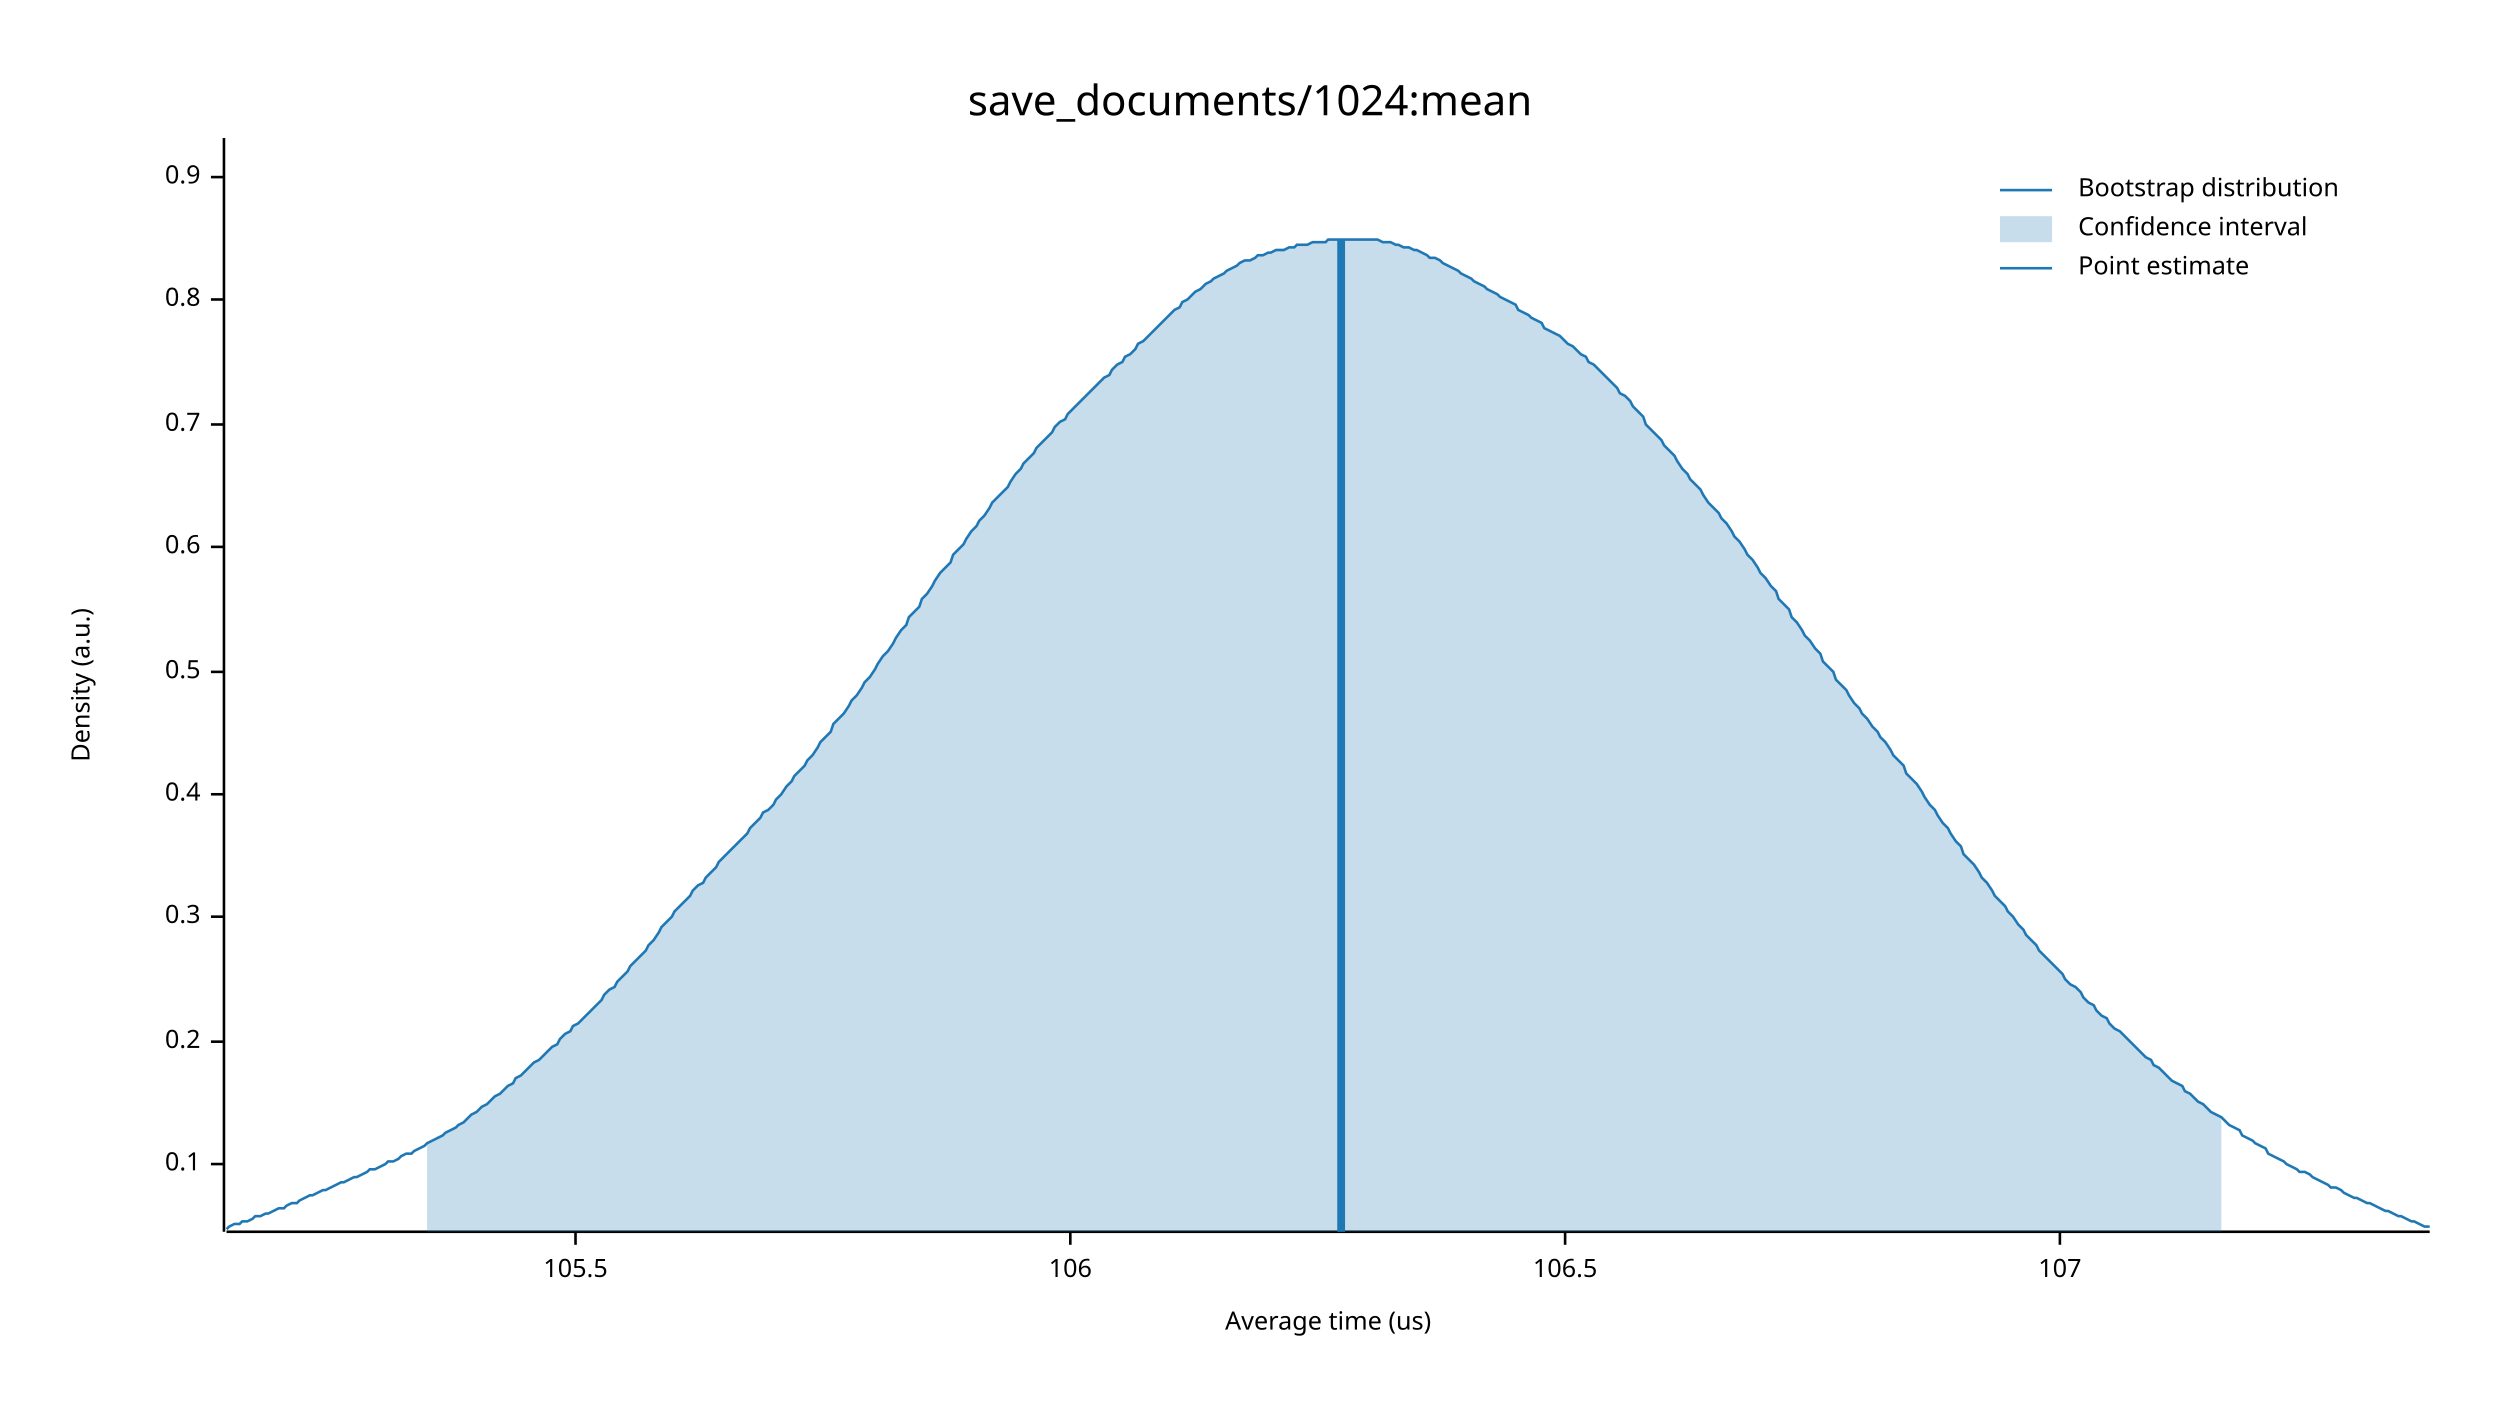
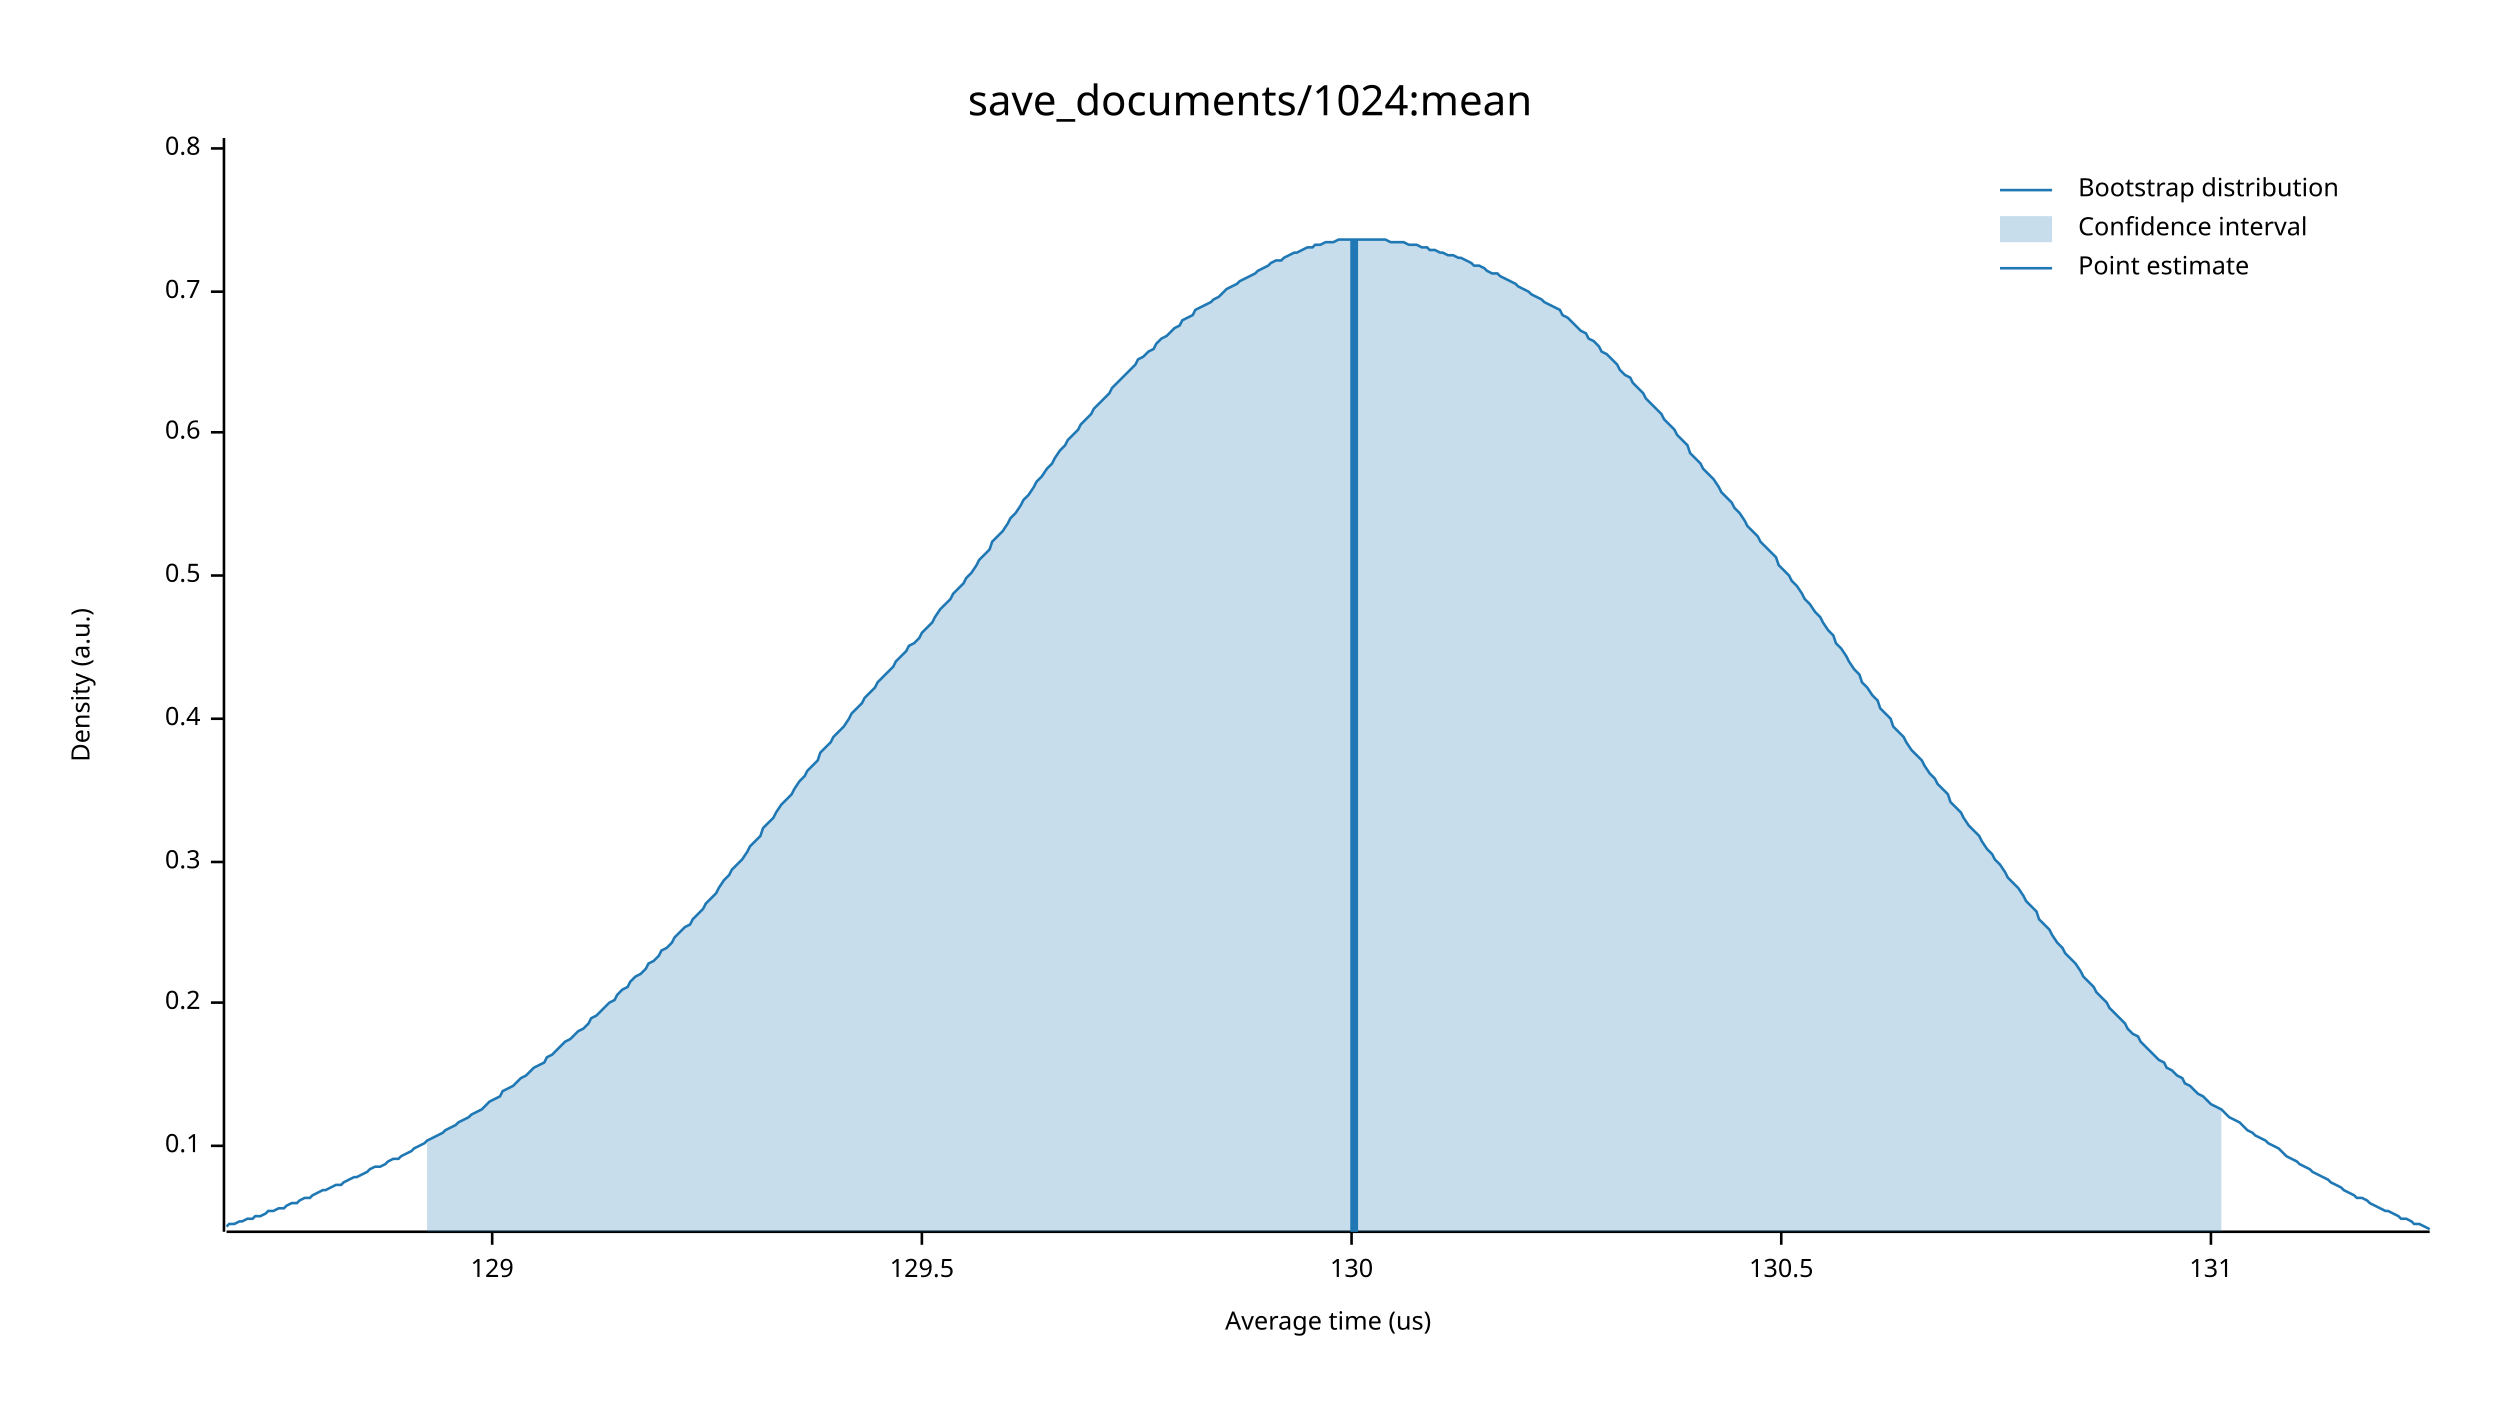
<svg xmlns="http://www.w3.org/2000/svg" width="960" height="540" viewBox="0 0 960 540">
  <text x="480" y="32" dy="0.76em" text-anchor="middle" font-family="sans-serif" font-size="16.129" opacity="1" fill="#000000">
save_documents/1024:mean
</text>
  <text x="27" y="263" dy="0.76em" text-anchor="middle" font-family="sans-serif" font-size="9.677" opacity="1" fill="#000000" transform="rotate(270, 27, 263)">
Density (a.u.)
</text>
  <text x="510" y="513" dy="-0.5ex" text-anchor="middle" font-family="sans-serif" font-size="9.677" opacity="1" fill="#000000">
Average time (us)
</text>
  <polyline fill="none" opacity="1" stroke="#000000" stroke-width="1" points="86,53 86,473 " />
-   <text x="77" y="447" dy="0.5ex" text-anchor="end" font-family="sans-serif" font-size="9.677" opacity="1" fill="#000000">
+   <text x="77" y="440" dy="0.5ex" text-anchor="end" font-family="sans-serif" font-size="9.677" opacity="1" fill="#000000">
0.1
</text>
-   <polyline fill="none" opacity="1" stroke="#000000" stroke-width="1" points="81,447 86,447 " />
-   <text x="77" y="400" dy="0.5ex" text-anchor="end" font-family="sans-serif" font-size="9.677" opacity="1" fill="#000000">
+   <polyline fill="none" opacity="1" stroke="#000000" stroke-width="1" points="81,440 86,440 " />
+   <text x="77" y="385" dy="0.5ex" text-anchor="end" font-family="sans-serif" font-size="9.677" opacity="1" fill="#000000">
0.2
</text>
-   <polyline fill="none" opacity="1" stroke="#000000" stroke-width="1" points="81,400 86,400 " />
-   <text x="77" y="352" dy="0.5ex" text-anchor="end" font-family="sans-serif" font-size="9.677" opacity="1" fill="#000000">
+   <polyline fill="none" opacity="1" stroke="#000000" stroke-width="1" points="81,385 86,385 " />
+   <text x="77" y="331" dy="0.5ex" text-anchor="end" font-family="sans-serif" font-size="9.677" opacity="1" fill="#000000">
0.3
</text>
-   <polyline fill="none" opacity="1" stroke="#000000" stroke-width="1" points="81,352 86,352 " />
-   <text x="77" y="305" dy="0.5ex" text-anchor="end" font-family="sans-serif" font-size="9.677" opacity="1" fill="#000000">
+   <polyline fill="none" opacity="1" stroke="#000000" stroke-width="1" points="81,331 86,331 " />
+   <text x="77" y="276" dy="0.5ex" text-anchor="end" font-family="sans-serif" font-size="9.677" opacity="1" fill="#000000">
0.4
</text>
-   <polyline fill="none" opacity="1" stroke="#000000" stroke-width="1" points="81,305 86,305 " />
-   <text x="77" y="258" dy="0.5ex" text-anchor="end" font-family="sans-serif" font-size="9.677" opacity="1" fill="#000000">
+   <polyline fill="none" opacity="1" stroke="#000000" stroke-width="1" points="81,276 86,276 " />
+   <text x="77" y="221" dy="0.5ex" text-anchor="end" font-family="sans-serif" font-size="9.677" opacity="1" fill="#000000">
0.5
</text>
-   <polyline fill="none" opacity="1" stroke="#000000" stroke-width="1" points="81,258 86,258 " />
-   <text x="77" y="210" dy="0.5ex" text-anchor="end" font-family="sans-serif" font-size="9.677" opacity="1" fill="#000000">
+   <polyline fill="none" opacity="1" stroke="#000000" stroke-width="1" points="81,221 86,221 " />
+   <text x="77" y="166" dy="0.5ex" text-anchor="end" font-family="sans-serif" font-size="9.677" opacity="1" fill="#000000">
0.6
</text>
-   <polyline fill="none" opacity="1" stroke="#000000" stroke-width="1" points="81,210 86,210 " />
-   <text x="77" y="163" dy="0.5ex" text-anchor="end" font-family="sans-serif" font-size="9.677" opacity="1" fill="#000000">
+   <polyline fill="none" opacity="1" stroke="#000000" stroke-width="1" points="81,166 86,166 " />
+   <text x="77" y="112" dy="0.5ex" text-anchor="end" font-family="sans-serif" font-size="9.677" opacity="1" fill="#000000">
0.7
</text>
-   <polyline fill="none" opacity="1" stroke="#000000" stroke-width="1" points="81,163 86,163 " />
-   <text x="77" y="115" dy="0.5ex" text-anchor="end" font-family="sans-serif" font-size="9.677" opacity="1" fill="#000000">
+   <polyline fill="none" opacity="1" stroke="#000000" stroke-width="1" points="81,112 86,112 " />
+   <text x="77" y="57" dy="0.5ex" text-anchor="end" font-family="sans-serif" font-size="9.677" opacity="1" fill="#000000">
0.8
</text>
-   <polyline fill="none" opacity="1" stroke="#000000" stroke-width="1" points="81,115 86,115 " />
-   <text x="77" y="68" dy="0.5ex" text-anchor="end" font-family="sans-serif" font-size="9.677" opacity="1" fill="#000000">
- 0.9
+   <polyline fill="none" opacity="1" stroke="#000000" stroke-width="1" points="81,57 86,57 " />
+   <polyline fill="none" opacity="1" stroke="#000000" stroke-width="1" points="87,473 933,473 " />
+   <text x="189" y="483" dy="0.76em" text-anchor="middle" font-family="sans-serif" font-size="9.677" opacity="1" fill="#000000">
+ 129
</text>
-   <polyline fill="none" opacity="1" stroke="#000000" stroke-width="1" points="81,68 86,68 " />
-   <polyline fill="none" opacity="1" stroke="#000000" stroke-width="1" points="87,473 933,473 " />
-   <text x="221" y="483" dy="0.76em" text-anchor="middle" font-family="sans-serif" font-size="9.677" opacity="1" fill="#000000">
- 105.5
+   <polyline fill="none" opacity="1" stroke="#000000" stroke-width="1" points="189,473 189,478 " />
+   <text x="354" y="483" dy="0.76em" text-anchor="middle" font-family="sans-serif" font-size="9.677" opacity="1" fill="#000000">
+ 129.5
</text>
-   <polyline fill="none" opacity="1" stroke="#000000" stroke-width="1" points="221,473 221,478 " />
-   <text x="411" y="483" dy="0.76em" text-anchor="middle" font-family="sans-serif" font-size="9.677" opacity="1" fill="#000000">
- 106
+   <polyline fill="none" opacity="1" stroke="#000000" stroke-width="1" points="354,473 354,478 " />
+   <text x="519" y="483" dy="0.76em" text-anchor="middle" font-family="sans-serif" font-size="9.677" opacity="1" fill="#000000">
+ 130
</text>
-   <polyline fill="none" opacity="1" stroke="#000000" stroke-width="1" points="411,473 411,478 " />
-   <text x="601" y="483" dy="0.76em" text-anchor="middle" font-family="sans-serif" font-size="9.677" opacity="1" fill="#000000">
- 106.5
+   <polyline fill="none" opacity="1" stroke="#000000" stroke-width="1" points="519,473 519,478 " />
+   <text x="684" y="483" dy="0.76em" text-anchor="middle" font-family="sans-serif" font-size="9.677" opacity="1" fill="#000000">
+ 130.5
</text>
-   <polyline fill="none" opacity="1" stroke="#000000" stroke-width="1" points="601,473 601,478 " />
-   <text x="791" y="483" dy="0.76em" text-anchor="middle" font-family="sans-serif" font-size="9.677" opacity="1" fill="#000000">
- 107
+   <polyline fill="none" opacity="1" stroke="#000000" stroke-width="1" points="684,473 684,478 " />
+   <text x="849" y="483" dy="0.76em" text-anchor="middle" font-family="sans-serif" font-size="9.677" opacity="1" fill="#000000">
+ 131
</text>
-   <polyline fill="none" opacity="1" stroke="#000000" stroke-width="1" points="791,473 791,478 " />
-   <polyline fill="none" opacity="1" stroke="#1F78B4" stroke-width="1" points="87,472 88,471 90,470 92,470 93,469 95,469 97,468 98,467 100,467 102,466 103,466 105,465 107,464 109,464 110,463 112,462 114,462 115,461 117,460 119,459 120,459 122,458 124,457 125,457 127,456 129,455 131,454 132,454 134,453 136,452 137,452 139,451 141,450 142,449 144,449 146,448 148,447 149,446 151,446 153,445 154,444 156,443 158,443 159,442 161,441 163,440 164,439 166,438 168,437 170,436 171,435 173,434 175,433 176,432 178,431 180,429 181,428 183,427 185,425 187,424 188,423 190,421 192,420 193,419 195,417 197,416 198,414 200,413 202,411 203,410 205,408 207,407 209,405 210,404 212,402 214,401 215,399 217,397 219,396 220,394 222,393 224,391 226,389 227,388 229,386 231,384 232,382 234,380 236,379 237,377 239,375 241,373 242,371 244,369 246,367 248,365 249,363 251,361 253,358 254,356 256,354 258,352 259,350 261,348 263,346 265,344 266,342 268,340 270,339 271,337 273,335 275,333 276,331 278,329 280,327 281,326 283,324 285,322 287,320 288,318 290,316 292,314 293,312 295,311 297,309 298,307 300,305 302,302 304,300 305,298 307,296 309,294 310,292 312,290 314,287 315,285 317,283 319,281 320,278 322,276 324,274 326,271 327,269 329,267 331,264 332,262 334,260 336,257 337,255 339,252 341,250 343,247 344,245 346,242 348,240 349,237 351,235 353,233 354,230 356,228 358,225 359,223 361,220 363,218 365,216 366,213 368,211 370,209 371,207 373,204 375,202 376,200 378,198 380,195 381,193 383,191 385,189 387,187 388,185 390,182 392,180 393,178 395,176 397,174 398,172 400,170 402,168 404,166 405,164 407,162 409,161 410,159 412,157 414,155 415,154 417,152 419,150 420,149 422,147 424,145 426,144 427,142 429,140 431,139 432,137 434,136 436,134 437,132 439,131 441,129 443,127 444,126 446,124 448,122 449,121 451,119 453,118 454,116 456,115 458,113 459,112 461,111 463,109 465,108 466,107 468,106 470,105 471,104 473,103 475,102 476,101 478,100 480,100 482,99 483,98 485,98 487,97 488,97 490,96 492,96 493,96 495,95 497,95 498,94 500,94 502,94 504,93 505,93 507,93 509,93 510,92 512,92 514,92 515,92 517,92 519,92 521,92 522,92 524,92 526,92 527,92 529,92 531,93 532,93 534,93 536,94 537,94 539,95 541,95 543,96 544,96 546,97 548,98 549,99 551,99 553,100 554,101 556,102 558,103 560,104 561,105 563,106 565,107 566,108 568,109 570,110 571,111 573,112 575,113 576,114 578,115 580,116 582,117 583,119 585,120 587,121 588,122 590,123 592,124 593,126 595,127 597,128 599,129 600,130 602,132 604,133 605,134 607,136 609,137 610,139 612,140 614,142 615,143 617,145 619,147 621,149 622,151 624,152 626,154 627,156 629,158 631,160 632,163 634,165 636,167 638,169 639,171 641,173 643,175 644,177 646,180 648,182 649,184 651,186 653,188 654,190 656,193 658,195 660,197 661,199 663,201 665,204 666,206 668,208 670,211 671,213 673,215 675,218 676,220 678,222 680,225 682,227 683,230 685,232 687,234 688,237 690,239 692,242 693,244 695,246 697,249 699,251 700,254 702,256 704,258 705,261 707,263 709,265 710,267 712,270 714,272 715,274 717,276 719,279 721,281 722,283 724,285 726,288 727,290 729,292 731,294 732,297 734,299 736,301 738,304 739,306 741,309 743,311 744,313 746,316 748,318 749,320 751,323 753,325 754,328 756,330 758,332 760,335 761,337 763,339 765,342 766,344 768,346 770,348 771,350 773,352 775,355 777,357 778,359 780,361 782,363 783,365 785,367 787,369 788,370 790,372 792,374 793,376 795,378 797,379 799,381 800,383 802,385 804,386 805,388 807,390 809,391 810,393 812,395 814,396 816,398 817,399 819,401 821,403 822,404 824,406 826,407 827,409 829,410 831,412 832,413 834,415 836,416 838,417 839,419 841,420 843,422 844,423 846,424 848,426 849,427 851,428 853,429 855,431 856,432 858,433 860,434 861,436 863,437 865,438 866,439 868,440 870,441 871,443 873,444 875,445 877,446 878,447 880,448 882,449 883,450 885,450 887,451 888,452 890,453 892,454 894,455 895,456 897,456 899,457 900,458 902,459 904,460 905,460 907,461 909,462 910,462 912,463 914,464 916,465 917,465 919,466 921,467 922,467 924,468 926,469 927,469 929,470 931,471 933,471 " />
-   <polygon opacity="0.25" fill="#1F78B4" points="164,439 166,438 168,437 170,436 171,435 173,434 175,433 176,432 178,431 180,429 181,428 183,427 185,425 187,424 188,423 190,421 192,420 193,419 195,417 197,416 198,414 200,413 202,411 203,410 205,408 207,407 209,405 210,404 212,402 214,401 215,399 217,397 219,396 220,394 222,393 224,391 226,389 227,388 229,386 231,384 232,382 234,380 236,379 237,377 239,375 241,373 242,371 244,369 246,367 248,365 249,363 251,361 253,358 254,356 256,354 258,352 259,350 261,348 263,346 265,344 266,342 268,340 270,339 271,337 273,335 275,333 276,331 278,329 280,327 281,326 283,324 285,322 287,320 288,318 290,316 292,314 293,312 295,311 297,309 298,307 300,305 302,302 304,300 305,298 307,296 309,294 310,292 312,290 314,287 315,285 317,283 319,281 320,278 322,276 324,274 326,271 327,269 329,267 331,264 332,262 334,260 336,257 337,255 339,252 341,250 343,247 344,245 346,242 348,240 349,237 351,235 353,233 354,230 356,228 358,225 359,223 361,220 363,218 365,216 366,213 368,211 370,209 371,207 373,204 375,202 376,200 378,198 380,195 381,193 383,191 385,189 387,187 388,185 390,182 392,180 393,178 395,176 397,174 398,172 400,170 402,168 404,166 405,164 407,162 409,161 410,159 412,157 414,155 415,154 417,152 419,150 420,149 422,147 424,145 426,144 427,142 429,140 431,139 432,137 434,136 436,134 437,132 439,131 441,129 443,127 444,126 446,124 448,122 449,121 451,119 453,118 454,116 456,115 458,113 459,112 461,111 463,109 465,108 466,107 468,106 470,105 471,104 473,103 475,102 476,101 478,100 480,100 482,99 483,98 485,98 487,97 488,97 490,96 492,96 493,96 495,95 497,95 498,94 500,94 502,94 504,93 505,93 507,93 509,93 510,92 512,92 514,92 515,92 517,92 519,92 521,92 522,92 524,92 526,92 527,92 529,92 531,93 532,93 534,93 536,94 537,94 539,95 541,95 543,96 544,96 546,97 548,98 549,99 551,99 553,100 554,101 556,102 558,103 560,104 561,105 563,106 565,107 566,108 568,109 570,110 571,111 573,112 575,113 576,114 578,115 580,116 582,117 583,119 585,120 587,121 588,122 590,123 592,124 593,126 595,127 597,128 599,129 600,130 602,132 604,133 605,134 607,136 609,137 610,139 612,140 614,142 615,143 617,145 619,147 621,149 622,151 624,152 626,154 627,156 629,158 631,160 632,163 634,165 636,167 638,169 639,171 641,173 643,175 644,177 646,180 648,182 649,184 651,186 653,188 654,190 656,193 658,195 660,197 661,199 663,201 665,204 666,206 668,208 670,211 671,213 673,215 675,218 676,220 678,222 680,225 682,227 683,230 685,232 687,234 688,237 690,239 692,242 693,244 695,246 697,249 699,251 700,254 702,256 704,258 705,261 707,263 709,265 710,267 712,270 714,272 715,274 717,276 719,279 721,281 722,283 724,285 726,288 727,290 729,292 731,294 732,297 734,299 736,301 738,304 739,306 741,309 743,311 744,313 746,316 748,318 749,320 751,323 753,325 754,328 756,330 758,332 760,335 761,337 763,339 765,342 766,344 768,346 770,348 771,350 773,352 775,355 777,357 778,359 780,361 782,363 783,365 785,367 787,369 788,370 790,372 792,374 793,376 795,378 797,379 799,381 800,383 802,385 804,386 805,388 807,390 809,391 810,393 812,395 814,396 816,398 817,399 819,401 821,403 822,404 824,406 826,407 827,409 829,410 831,412 832,413 834,415 836,416 838,417 839,419 841,420 843,422 844,423 846,424 848,426 849,427 851,428 853,429 853,473 164,473 " />
-   <polyline fill="none" opacity="1" stroke="#1F78B4" stroke-width="3" points="515,473 515,92 " />
+   <polyline fill="none" opacity="1" stroke="#000000" stroke-width="1" points="849,473 849,478 " />
+   <polyline fill="none" opacity="1" stroke="#1F78B4" stroke-width="1" points="87,471 88,470 90,470 92,469 93,469 95,468 97,468 98,467 100,467 102,466 103,465 105,465 107,464 109,464 110,463 112,462 114,462 115,461 117,460 119,460 120,459 122,458 124,457 125,457 127,456 129,455 131,455 132,454 134,453 136,452 137,452 139,451 141,450 142,449 144,448 146,448 148,447 149,446 151,445 153,445 154,444 156,443 158,442 159,441 161,440 163,439 164,438 166,437 168,436 170,435 171,434 173,433 175,432 176,431 178,430 180,429 181,428 183,427 185,426 187,424 188,423 190,422 192,421 193,419 195,418 197,417 198,416 200,414 202,413 203,412 205,410 207,409 209,408 210,406 212,405 214,403 215,402 217,400 219,399 220,398 222,396 224,395 226,393 227,391 229,390 231,388 232,387 234,385 236,384 237,382 239,380 241,379 242,377 244,375 246,374 248,372 249,370 251,369 253,367 254,365 256,364 258,362 259,360 261,358 263,356 265,355 266,353 268,351 270,349 271,347 273,345 275,343 276,341 278,338 280,336 281,334 283,332 285,330 287,327 288,325 290,323 292,321 293,318 295,316 297,314 298,312 300,309 302,307 304,305 305,303 307,300 309,298 310,296 312,294 314,292 315,289 317,287 319,285 320,283 322,281 324,279 326,276 327,274 329,272 331,270 332,268 334,266 336,264 337,262 339,260 341,258 343,256 344,254 346,252 348,250 349,248 351,247 353,245 354,243 356,241 358,239 359,237 361,234 363,232 365,230 366,228 368,226 370,224 371,222 373,220 375,217 376,215 378,213 380,211 381,208 383,206 385,204 387,201 388,199 390,197 392,194 393,192 395,190 397,187 398,185 400,183 402,180 404,178 405,176 407,173 409,171 410,169 412,167 414,165 415,163 417,161 419,159 420,157 422,155 424,153 426,151 427,149 429,147 431,145 432,144 434,142 436,140 437,138 439,137 441,135 443,134 444,132 446,130 448,129 449,128 451,126 453,125 454,123 456,122 458,121 459,119 461,118 463,117 465,116 466,115 468,114 470,112 471,111 473,110 475,109 476,108 478,107 480,106 482,105 483,104 485,103 487,102 488,101 490,100 492,100 493,99 495,98 497,97 498,97 500,96 502,95 504,95 505,94 507,94 509,93 510,93 512,93 514,92 515,92 517,92 519,92 521,92 522,92 524,92 526,92 527,92 529,92 531,92 532,92 534,93 536,93 537,93 539,93 541,94 543,94 544,94 546,95 548,95 549,96 551,96 553,97 554,97 556,98 558,98 560,99 561,99 563,100 565,101 566,102 568,102 570,103 571,104 573,105 575,105 576,106 578,107 580,108 582,109 583,110 585,111 587,112 588,113 590,114 592,115 593,116 595,117 597,118 599,119 600,121 602,122 604,124 605,125 607,127 609,128 610,130 612,131 614,133 615,135 617,136 619,138 621,140 622,142 624,144 626,145 627,147 629,149 631,151 632,153 634,155 636,157 638,159 639,161 641,163 643,165 644,167 646,169 648,171 649,174 651,176 653,178 654,180 656,182 658,184 660,187 661,189 663,191 665,193 666,195 668,197 670,200 671,202 673,204 675,206 676,208 678,210 680,212 682,214 683,217 685,219 687,221 688,223 690,225 692,228 693,230 695,232 697,235 699,237 700,239 702,242 704,244 705,247 707,249 709,252 710,254 712,257 714,259 715,262 717,264 719,267 721,269 722,272 724,274 726,276 727,279 729,281 731,283 732,285 734,288 736,290 738,292 739,294 741,297 743,299 744,301 746,303 748,305 749,308 751,310 753,312 754,314 756,317 758,319 760,321 761,323 763,326 765,328 766,330 768,332 770,335 771,337 773,339 775,341 777,344 778,346 780,348 782,350 783,353 785,355 787,357 788,359 790,362 792,364 793,366 795,368 797,370 799,373 800,375 802,377 804,379 805,381 807,383 809,385 810,387 812,389 814,391 816,393 817,395 819,397 821,398 822,400 824,402 826,404 827,405 829,407 831,408 832,410 834,411 836,413 838,414 839,416 841,417 843,419 844,420 846,421 848,423 849,424 851,425 853,426 855,428 856,429 858,430 860,431 861,432 863,434 865,435 866,436 868,437 870,438 871,439 873,440 875,441 877,443 878,444 880,445 882,446 883,447 885,448 887,449 888,450 890,451 892,452 894,453 895,454 897,455 899,456 900,457 902,458 904,459 905,460 907,460 909,461 910,462 912,463 914,464 916,465 917,465 919,466 921,467 922,468 924,468 926,469 927,470 929,470 931,471 933,472 " />
+   <polygon opacity="0.25" fill="#1F78B4" points="164,438 166,437 168,436 170,435 171,434 173,433 175,432 176,431 178,430 180,429 181,428 183,427 185,426 187,424 188,423 190,422 192,421 193,419 195,418 197,417 198,416 200,414 202,413 203,412 205,410 207,409 209,408 210,406 212,405 214,403 215,402 217,400 219,399 220,398 222,396 224,395 226,393 227,391 229,390 231,388 232,387 234,385 236,384 237,382 239,380 241,379 242,377 244,375 246,374 248,372 249,370 251,369 253,367 254,365 256,364 258,362 259,360 261,358 263,356 265,355 266,353 268,351 270,349 271,347 273,345 275,343 276,341 278,338 280,336 281,334 283,332 285,330 287,327 288,325 290,323 292,321 293,318 295,316 297,314 298,312 300,309 302,307 304,305 305,303 307,300 309,298 310,296 312,294 314,292 315,289 317,287 319,285 320,283 322,281 324,279 326,276 327,274 329,272 331,270 332,268 334,266 336,264 337,262 339,260 341,258 343,256 344,254 346,252 348,250 349,248 351,247 353,245 354,243 356,241 358,239 359,237 361,234 363,232 365,230 366,228 368,226 370,224 371,222 373,220 375,217 376,215 378,213 380,211 381,208 383,206 385,204 387,201 388,199 390,197 392,194 393,192 395,190 397,187 398,185 400,183 402,180 404,178 405,176 407,173 409,171 410,169 412,167 414,165 415,163 417,161 419,159 420,157 422,155 424,153 426,151 427,149 429,147 431,145 432,144 434,142 436,140 437,138 439,137 441,135 443,134 444,132 446,130 448,129 449,128 451,126 453,125 454,123 456,122 458,121 459,119 461,118 463,117 465,116 466,115 468,114 470,112 471,111 473,110 475,109 476,108 478,107 480,106 482,105 483,104 485,103 487,102 488,101 490,100 492,100 493,99 495,98 497,97 498,97 500,96 502,95 504,95 505,94 507,94 509,93 510,93 512,93 514,92 515,92 517,92 519,92 521,92 522,92 524,92 526,92 527,92 529,92 531,92 532,92 534,93 536,93 537,93 539,93 541,94 543,94 544,94 546,95 548,95 549,96 551,96 553,97 554,97 556,98 558,98 560,99 561,99 563,100 565,101 566,102 568,102 570,103 571,104 573,105 575,105 576,106 578,107 580,108 582,109 583,110 585,111 587,112 588,113 590,114 592,115 593,116 595,117 597,118 599,119 600,121 602,122 604,124 605,125 607,127 609,128 610,130 612,131 614,133 615,135 617,136 619,138 621,140 622,142 624,144 626,145 627,147 629,149 631,151 632,153 634,155 636,157 638,159 639,161 641,163 643,165 644,167 646,169 648,171 649,174 651,176 653,178 654,180 656,182 658,184 660,187 661,189 663,191 665,193 666,195 668,197 670,200 671,202 673,204 675,206 676,208 678,210 680,212 682,214 683,217 685,219 687,221 688,223 690,225 692,228 693,230 695,232 697,235 699,237 700,239 702,242 704,244 705,247 707,249 709,252 710,254 712,257 714,259 715,262 717,264 719,267 721,269 722,272 724,274 726,276 727,279 729,281 731,283 732,285 734,288 736,290 738,292 739,294 741,297 743,299 744,301 746,303 748,305 749,308 751,310 753,312 754,314 756,317 758,319 760,321 761,323 763,326 765,328 766,330 768,332 770,335 771,337 773,339 775,341 777,344 778,346 780,348 782,350 783,353 785,355 787,357 788,359 790,362 792,364 793,366 795,368 797,370 799,373 800,375 802,377 804,379 805,381 807,383 809,385 810,387 812,389 814,391 816,393 817,395 819,397 821,398 822,400 824,402 826,404 827,405 829,407 831,408 832,410 834,411 836,413 838,414 839,416 841,417 843,419 844,420 846,421 848,423 849,424 851,425 853,426 853,473 164,473 " />
+   <polyline fill="none" opacity="1" stroke="#1F78B4" stroke-width="3" points="520,473 520,92 " />
  <text x="798" y="68" dy="0.76em" text-anchor="start" font-family="sans-serif" font-size="9.677" opacity="1" fill="#000000">
Bootstrap distribution
</text>
  <text x="798" y="83" dy="0.76em" text-anchor="start" font-family="sans-serif" font-size="9.677" opacity="1" fill="#000000">
Confidence interval
</text>
  <text x="798" y="98" dy="0.76em" text-anchor="start" font-family="sans-serif" font-size="9.677" opacity="1" fill="#000000">
Point estimate
</text>
  <polyline fill="none" opacity="1" stroke="#1F78B4" stroke-width="1" points="768,73 788,73 " />
  <rect x="768" y="83" width="20" height="10" opacity="0.25" fill="#1F78B4" stroke="none" />
  <polyline fill="none" opacity="1" stroke="#1F78B4" stroke-width="1" points="768,103 788,103 " />
</svg>
